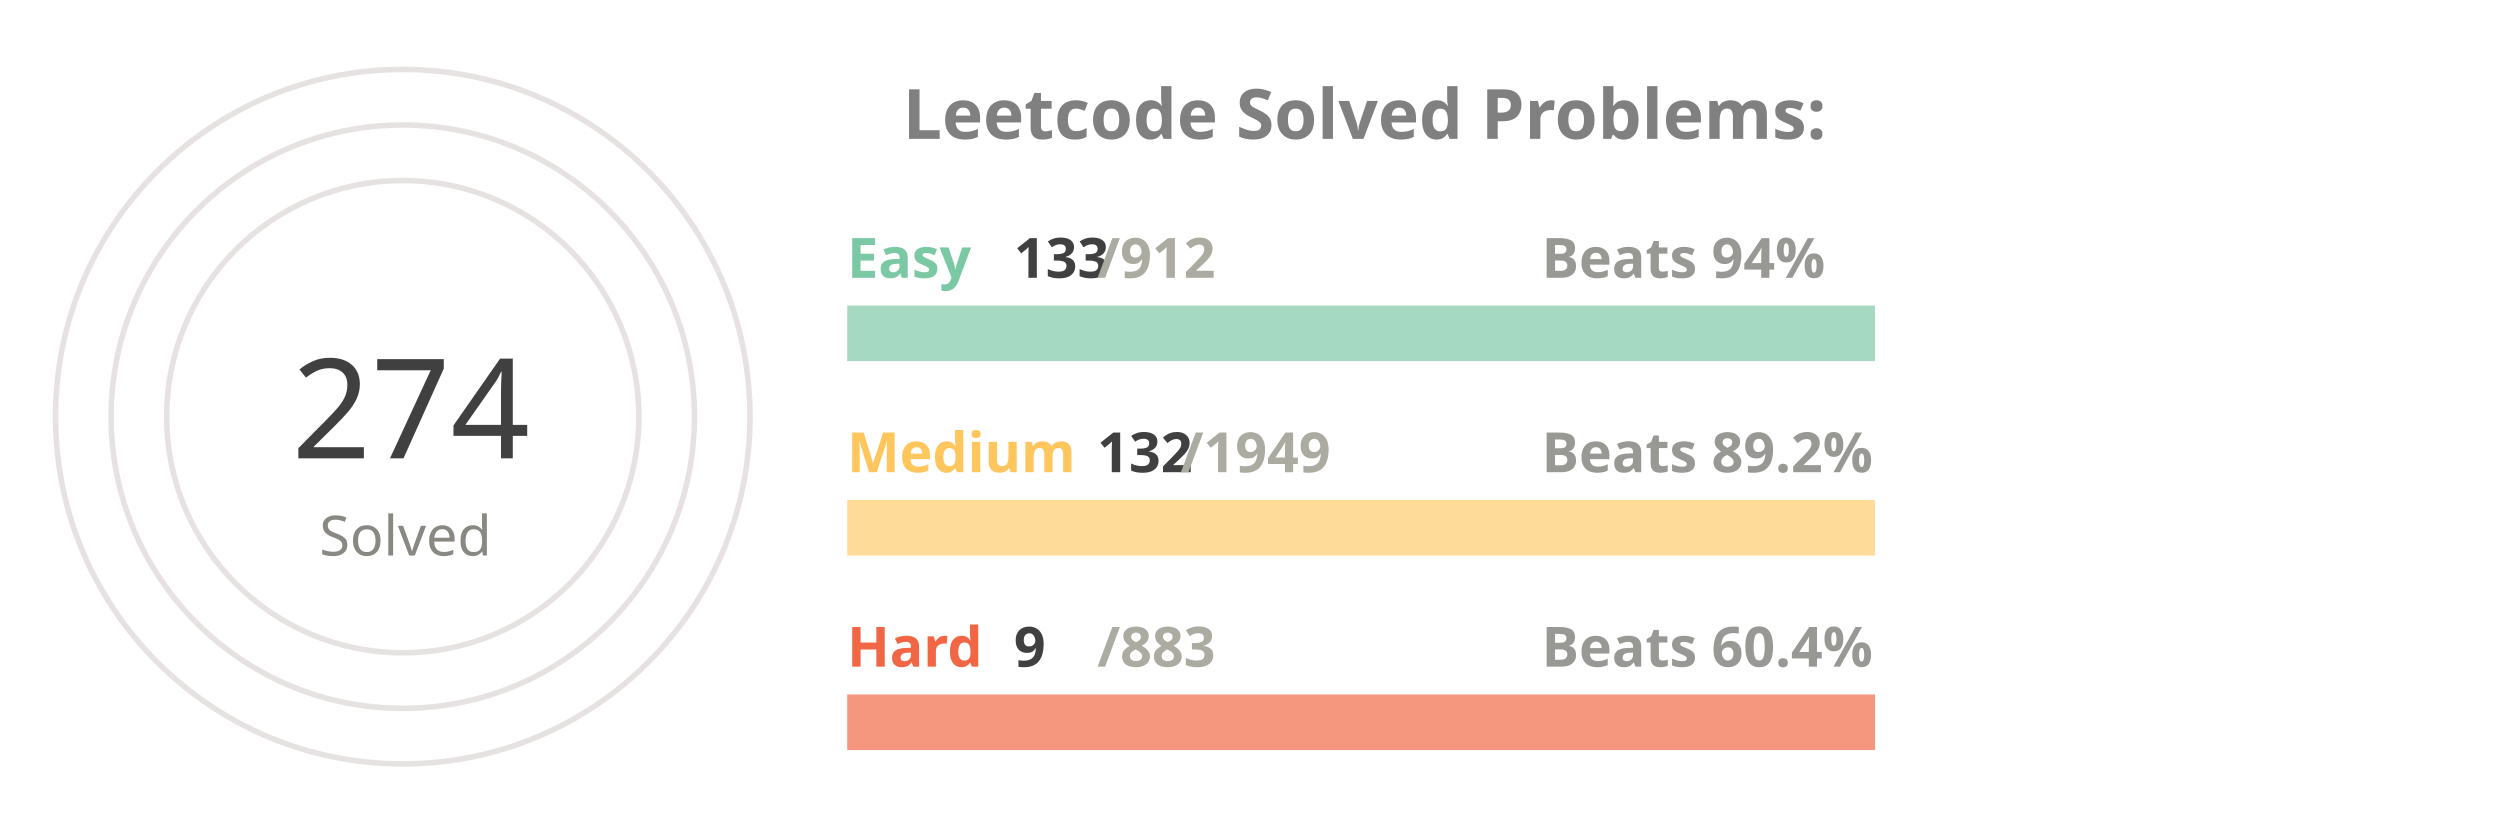
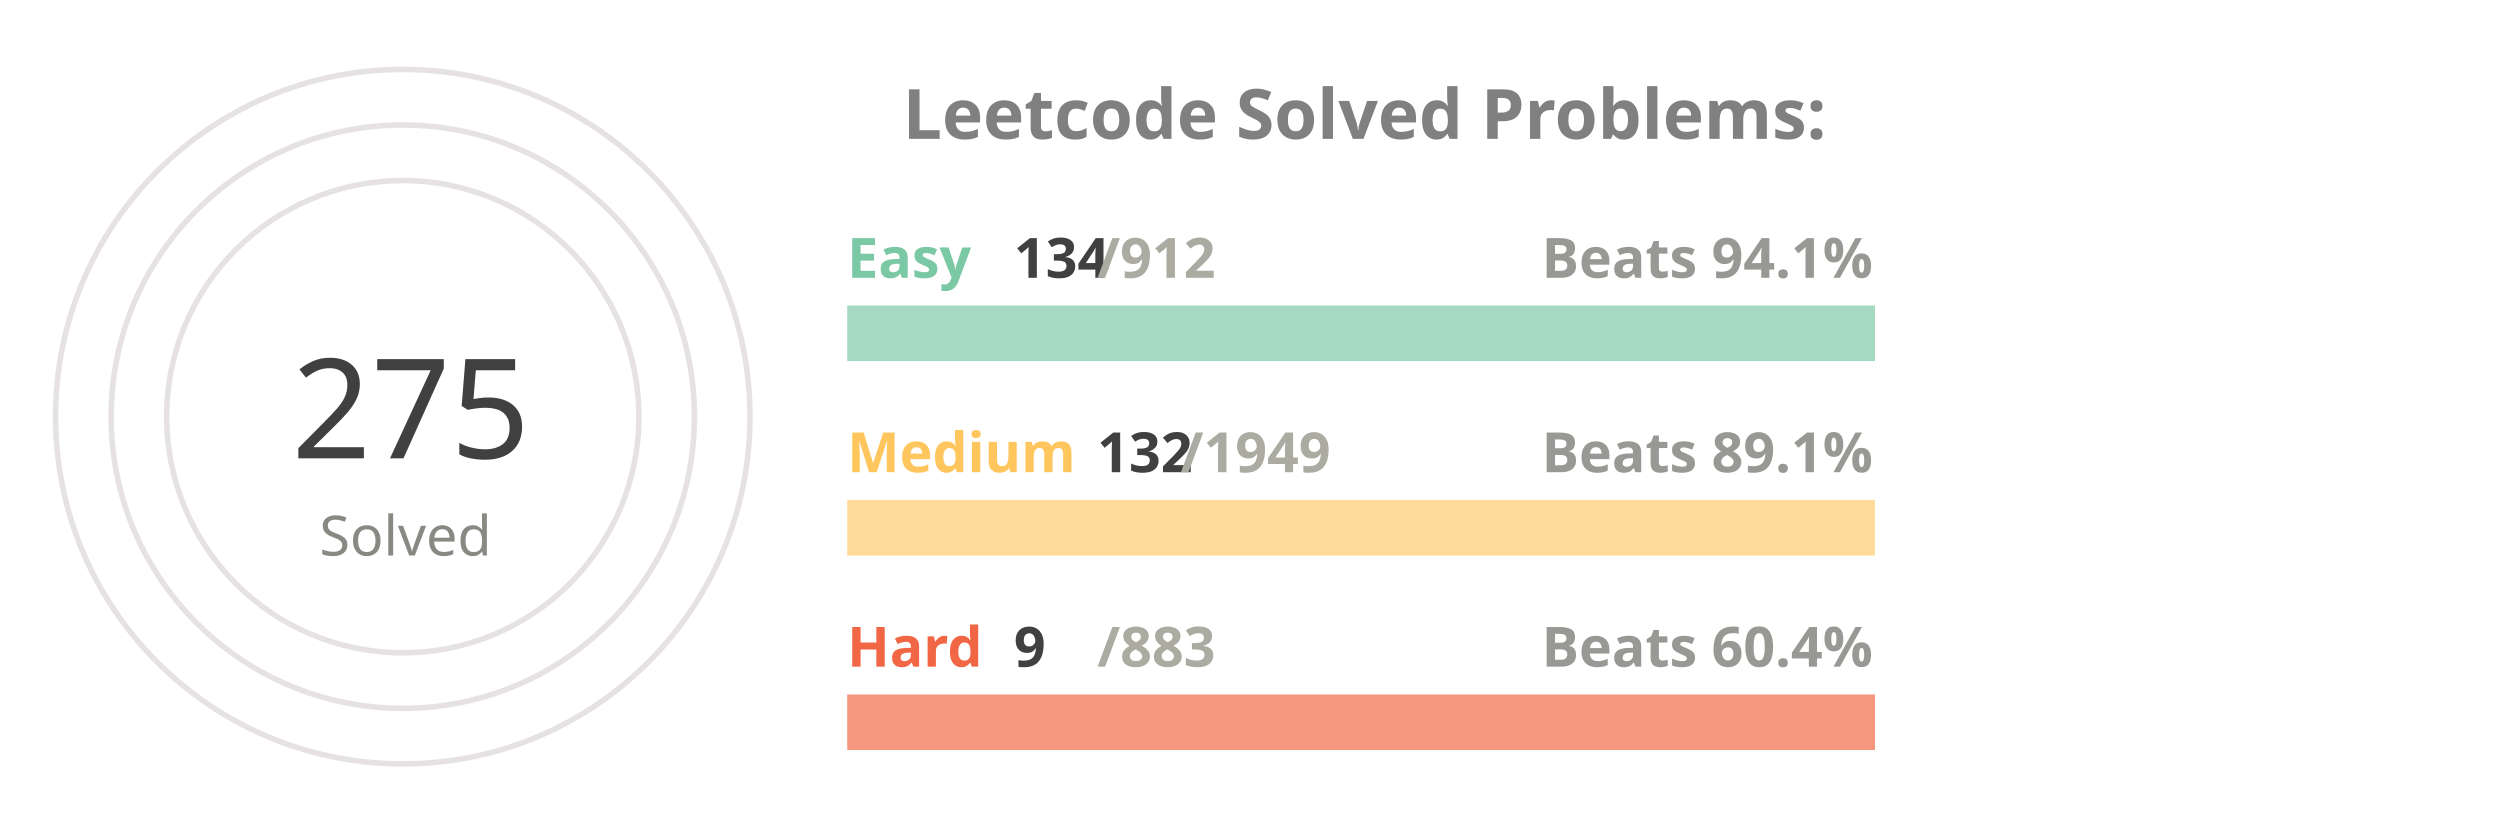
<svg xmlns="http://www.w3.org/2000/svg" viewBox="0 0 650 300" height="200px" width="600px">
  <style>
.label {
	font: bold 25px sans-serif;
	color: #404040;
	-webkit-text-stroke: 1px white;
  }
.name {
	font: bold 20px sans-serif;
	color: #404040;
  }

.line {
	stroke-dasharray: 1000;
	stroke-dashoffset: 1000;
	animation: dash 3.5s ease-in-out forwards;	
	animation-iteration-count: infinite;
	animation-direction: alternate-reverse;
}

.totalSum {
	font: 50px sans-serif;
}

.totalSumLabel {
	font: 20px sans-serif;
}

.path {
	stroke-dasharray: 1000;
	stroke-dashoffset: 1000;
	animation: dash 3.5s ease-in-out forwards;	
	animation-iteration-count: infinite;
	animation-direction: alternate-reverse;
}
  
@keyframes dash {
	to {
		stroke-dashoffset: 0;
	}
}

</style>
  <g stroke="#E6E2E1" fill="none" stroke-width="2">
    <circle cx="20" cy="150" r="125" />
    <circle cx="20" cy="150" r="105" />
    <circle cx="20" cy="150" r="85" />
  </g>
  <g fill="none" stroke-width="20">
    <line x1="180" y1="120" x2="550" y2="120" stroke="#a5d9c1" />
    <line x1="180" y1="190" x2="550" y2="190" stroke="#ffdb99" />
    <line x1="180" y1="260" x2="550" y2="260" stroke="#f5977f" />
  </g>
  <g fill="none" stroke-width="20" class="line">
-     <line x1="180" y1="120" x2="233" y2="120" stroke="#7BC8A4" />
+     <line x1="180" y1="120" x2="234" y2="120" stroke="#7BC8A4" />
    <line x1="180" y1="190" x2="205" y2="190" stroke="#FFC65D" />
    <line x1="180" y1="260" x2="183" y2="260" stroke="#F16745" />
  </g>
  <g fill="none" stroke-width="20" stroke-linecap="round" class="path">
    <path d="M 20 25 A 125 125 45 0 1 115 69" stroke="#7BC8A4" />
    <path d="M 20 45 A 105 105 45 0 1 57 51" stroke="#FFC65D" />
    <path d="M 20 65 A 85 85 45 0 1 24 65" stroke="#F16745" />
  </g>
  <g class="name">
    <text x="180" y="100" fill="#7BC8A4">Easy</text>
-     <text x="240" y="100" fill="#404040">133</text>
+     <text x="240" y="100" fill="#404040">134</text>
    <text x="270" y="100" fill="#ABABA1">/912</text>
-     <text x="430" y="100" fill="#989894">Beats 94%</text>
+     <text x="430" y="100" fill="#989894">Beats 94.1%</text>
    <text x="180" y="170" fill="#FFC65D">Medium</text>
    <text x="270" y="170" fill="#404040">132</text>
    <text x="300" y="170" fill="#ABABA1">/1949</text>
-     <text x="430" y="170" fill="#989894">Beats 89.2%</text>
+     <text x="430" y="170" fill="#989894">Beats 89.1%</text>
    <text x="180" y="240" fill="#F16745">Hard</text>
    <text x="240" y="240" fill="#404040">9</text>
    <text x="270" y="240" fill="#ABABA1">/883</text>
    <text x="430" y="240" fill="#989894">Beats 60.4%</text>
  </g>
  <g>
-     <text x="-20" y="165" fill="#404040" class="totalSum">274</text>
+     <text x="-20" y="165" fill="#404040" class="totalSum">275</text>
    <text x="-10" y="200" fill="#8A8883" class="totalSumLabel">Solved</text>
  </g>
  <g class="label">
    <text x="200" y="50" fill="gray">Leetcode Solved Problems:</text>
  </g>
</svg>
